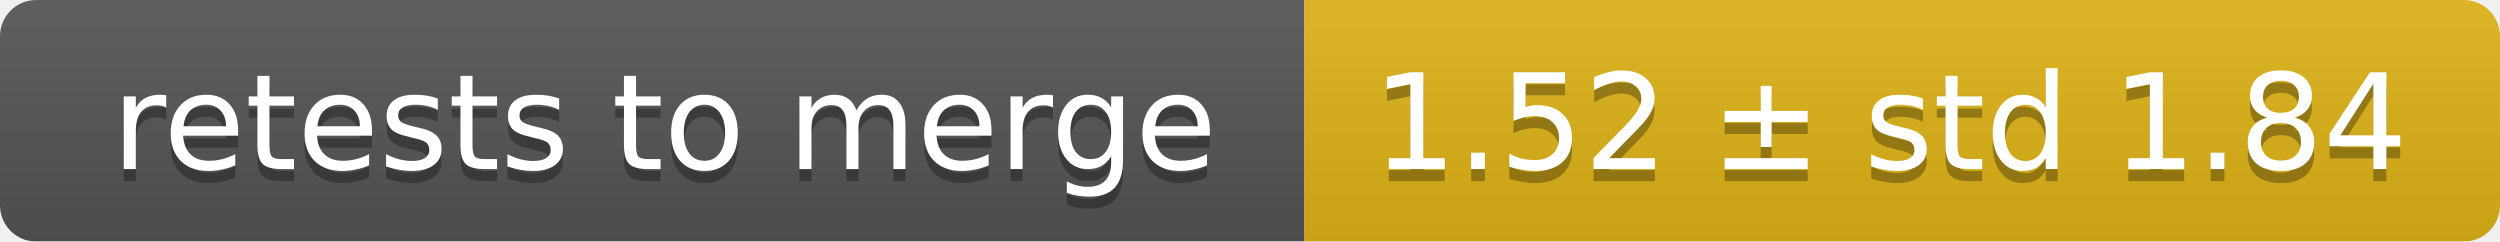
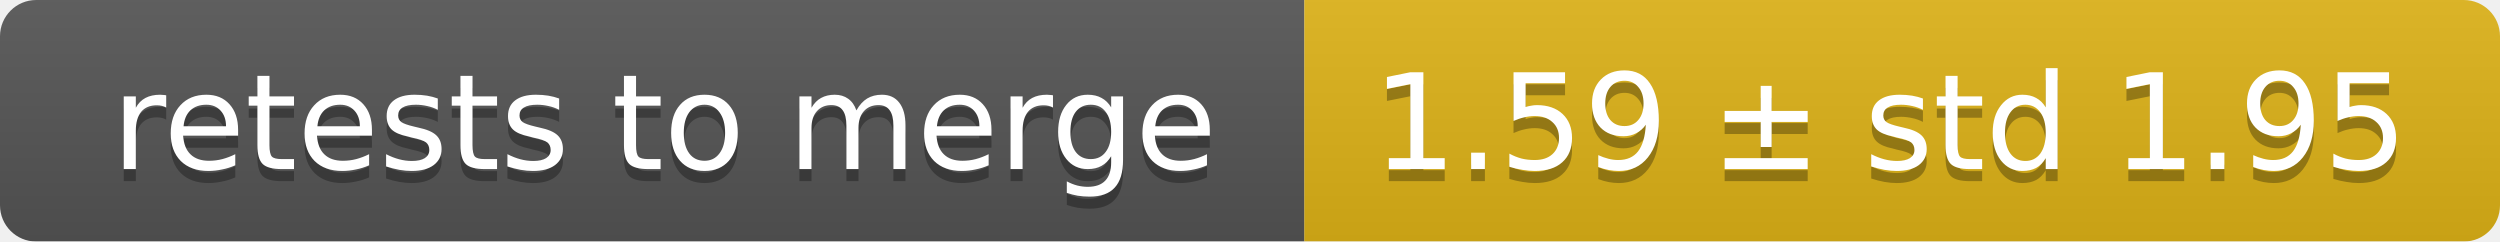
<svg xmlns="http://www.w3.org/2000/svg" width="207" height="20">
  <linearGradient id="smooth" x2="0" y2="100%">
    <stop offset="0" stop-color="#bbb" stop-opacity=".1" />
    <stop offset="1" stop-opacity=".1" />
  </linearGradient>
  <mask id="round">
    <rect width="207" height="20" rx="3" fill="#fff" />
  </mask>
  <g mask="url(#round)">
    <rect width="108" height="20" fill="#555" />
    <rect x="108" width="99" height="20" fill="#dfb317" />
    <rect width="207" height="20" fill="url(#smooth)" />
  </g>
  <g fill="#fff" text-anchor="middle" font-family="DejaVu Sans,Verdana,Geneva,sans-serif" font-size="11">
    <text x="55" y="15" fill="#010101" fill-opacity=".3">retests to merge</text>
    <text x="55" y="14">retests to merge</text>
-     <text x="156.5" y="15" fill="#010101" fill-opacity=".3">1.52 ± std 1.84</text>
-     <text x="156.5" y="14">1.52 ± std 1.84</text>
+     <text x="156.5" y="15" fill="#010101" fill-opacity=".3">1.59 ± std 1.95</text>
+     <text x="156.5" y="14">1.59 ± std 1.95</text>
  </g>
</svg>
